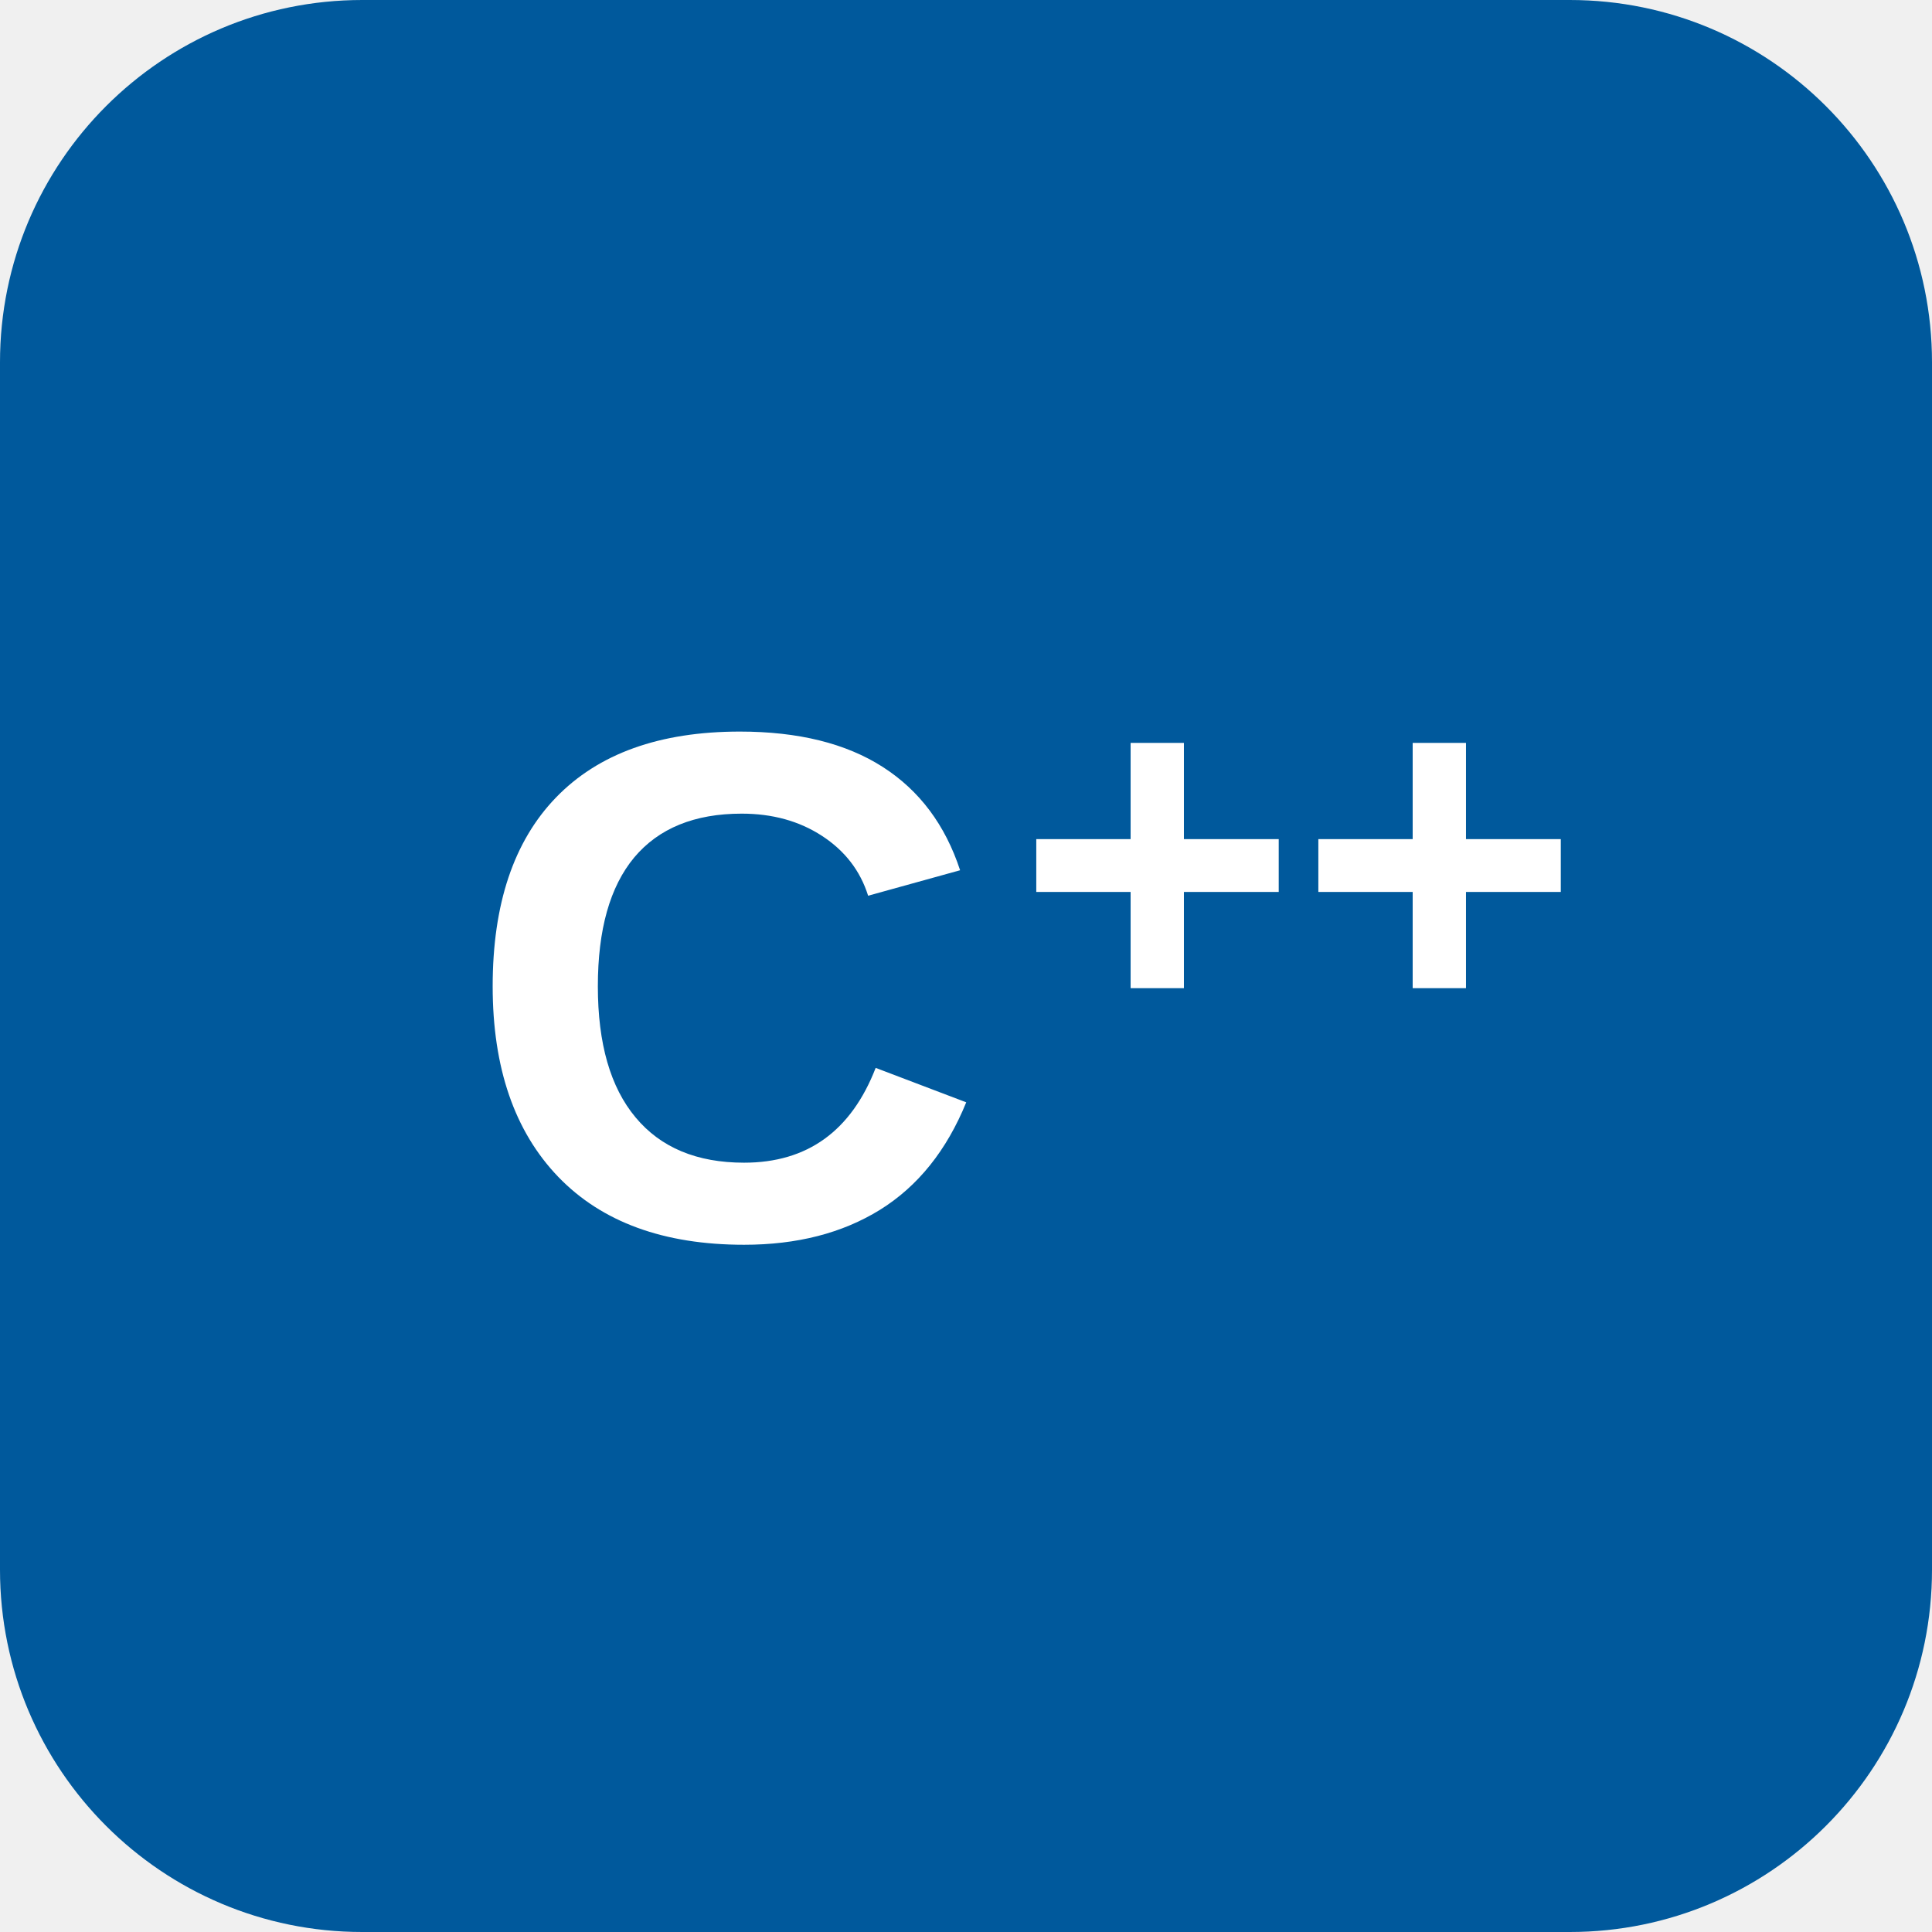
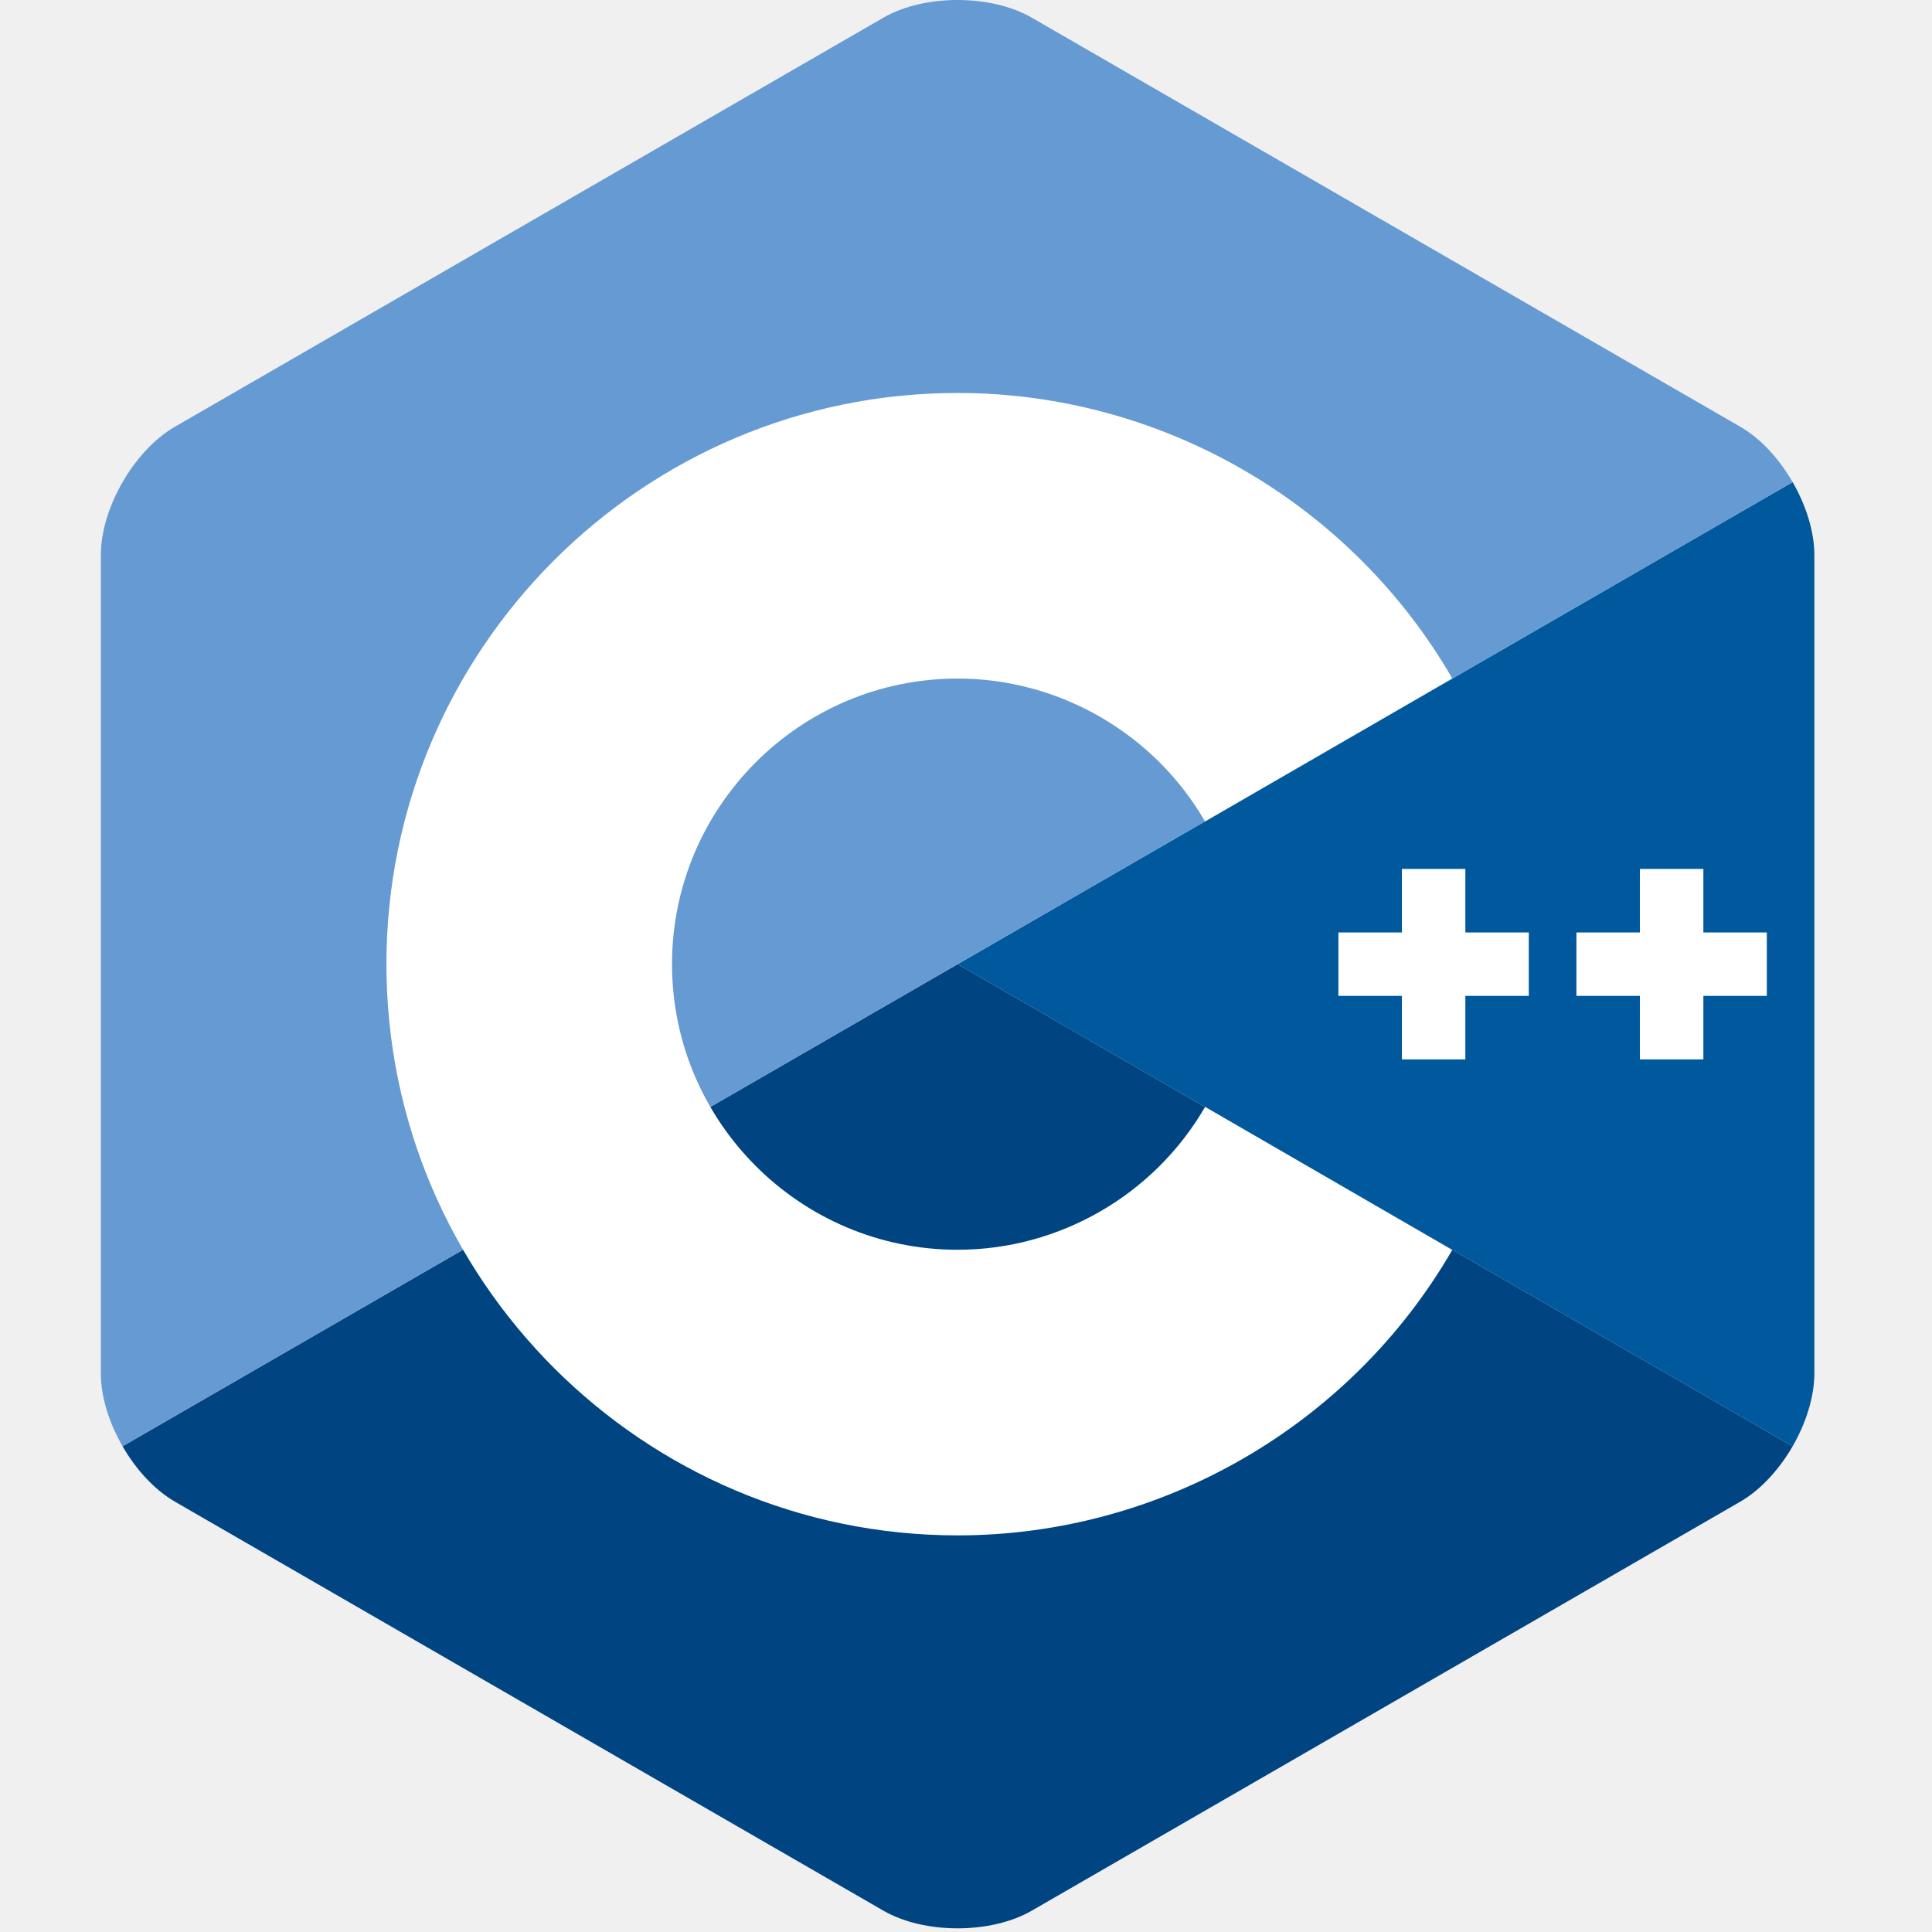
- <svg xmlns="http://www.w3.org/2000/svg" viewBox="0 0 64 64" role="img" aria-label="C++">
-   <rect width="64" height="64" rx="12" fill="#00599c" />
-   <text x="24" y="41" text-anchor="middle" font-family="Arial, sans-serif" font-size="24" font-weight="700" fill="#fff">C</text>
-   <text x="43" y="34" text-anchor="middle" font-family="Arial, sans-serif" font-size="16" font-weight="700" fill="#fff">++</text>
+ <svg xmlns="http://www.w3.org/2000/svg" viewBox="0 0 128 128">
+   <path fill="#00599c" d="M118.766 95.82c.89-1.543 1.441-3.28 1.441-4.843V36.78c0-1.558-.55-3.297-1.441-4.84l-55.32 31.94Zm0 0" />
+   <path fill="#004482" d="m68.36 126.586 46.933-27.094c1.352-.781 2.582-2.129 3.473-3.672l-55.32-31.94L8.12 95.82c.89 1.543 2.121 2.89 3.473 3.672l46.933 27.094c2.703 1.562 7.13 1.562 9.832 0Zm0 0" />
+   <path fill="#659ad2" d="M118.766 31.941c-.891-1.546-2.121-2.894-3.473-3.671L68.359 1.172c-2.703-1.563-7.129-1.563-9.832 0L11.594 28.27C8.89 29.828 6.68 33.66 6.68 36.78v54.196c0 1.562.55 3.3 1.441 4.843L63.445 63.88Zm0 0" />
+   <path fill="#fff" d="M63.445 26.035c-20.867 0-37.843 16.977-37.843 37.844s16.976 37.844 37.843 37.844c13.465 0 26.024-7.247 32.77-18.91L79.84 73.335c-3.38 5.84-9.66 9.465-16.395 9.465-10.433 0-18.922-8.488-18.922-18.922 0-10.434 8.49-18.922 18.922-18.922 6.73 0 13.017 3.629 16.39 9.465l16.38-9.477c-6.75-11.664-19.305-18.91-32.77-18.91zM92.88 57.57v4.207h-4.207v4.203h4.207v4.207h4.203V65.98h4.203v-4.203h-4.203V57.57H92.88zm15.766 0v4.207h-4.204v4.203h4.204v4.207h4.207V65.98h4.203v-4.203h-4.203V57.57h-4.207z" />
</svg>
